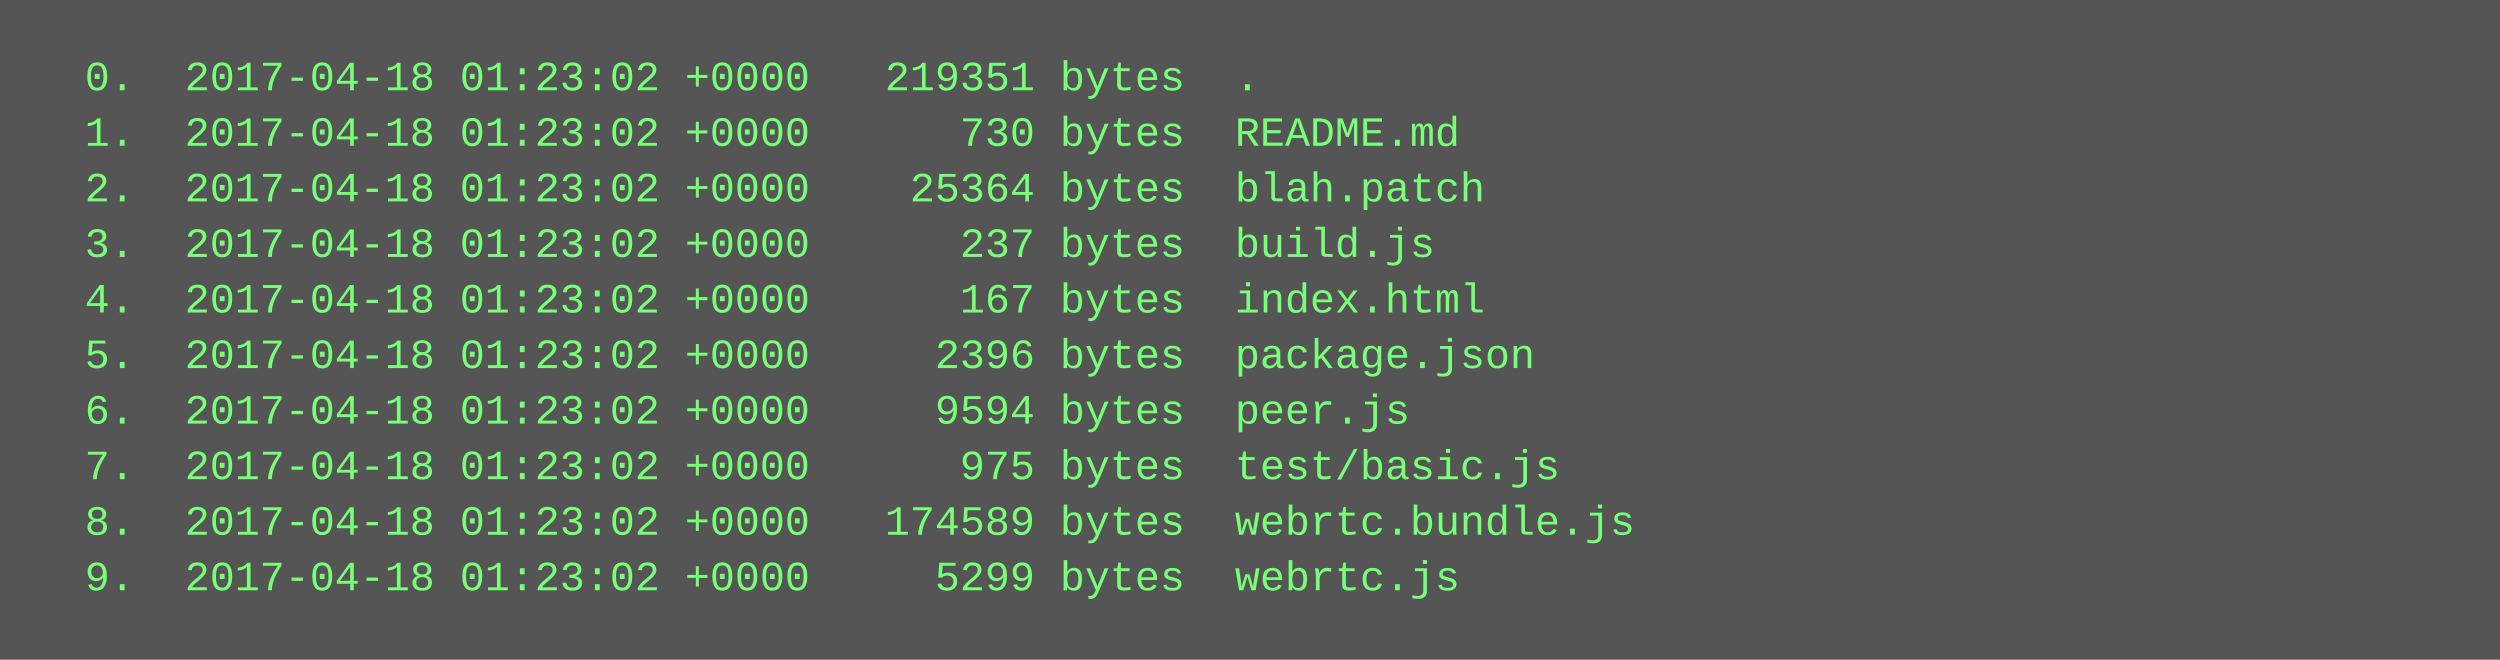
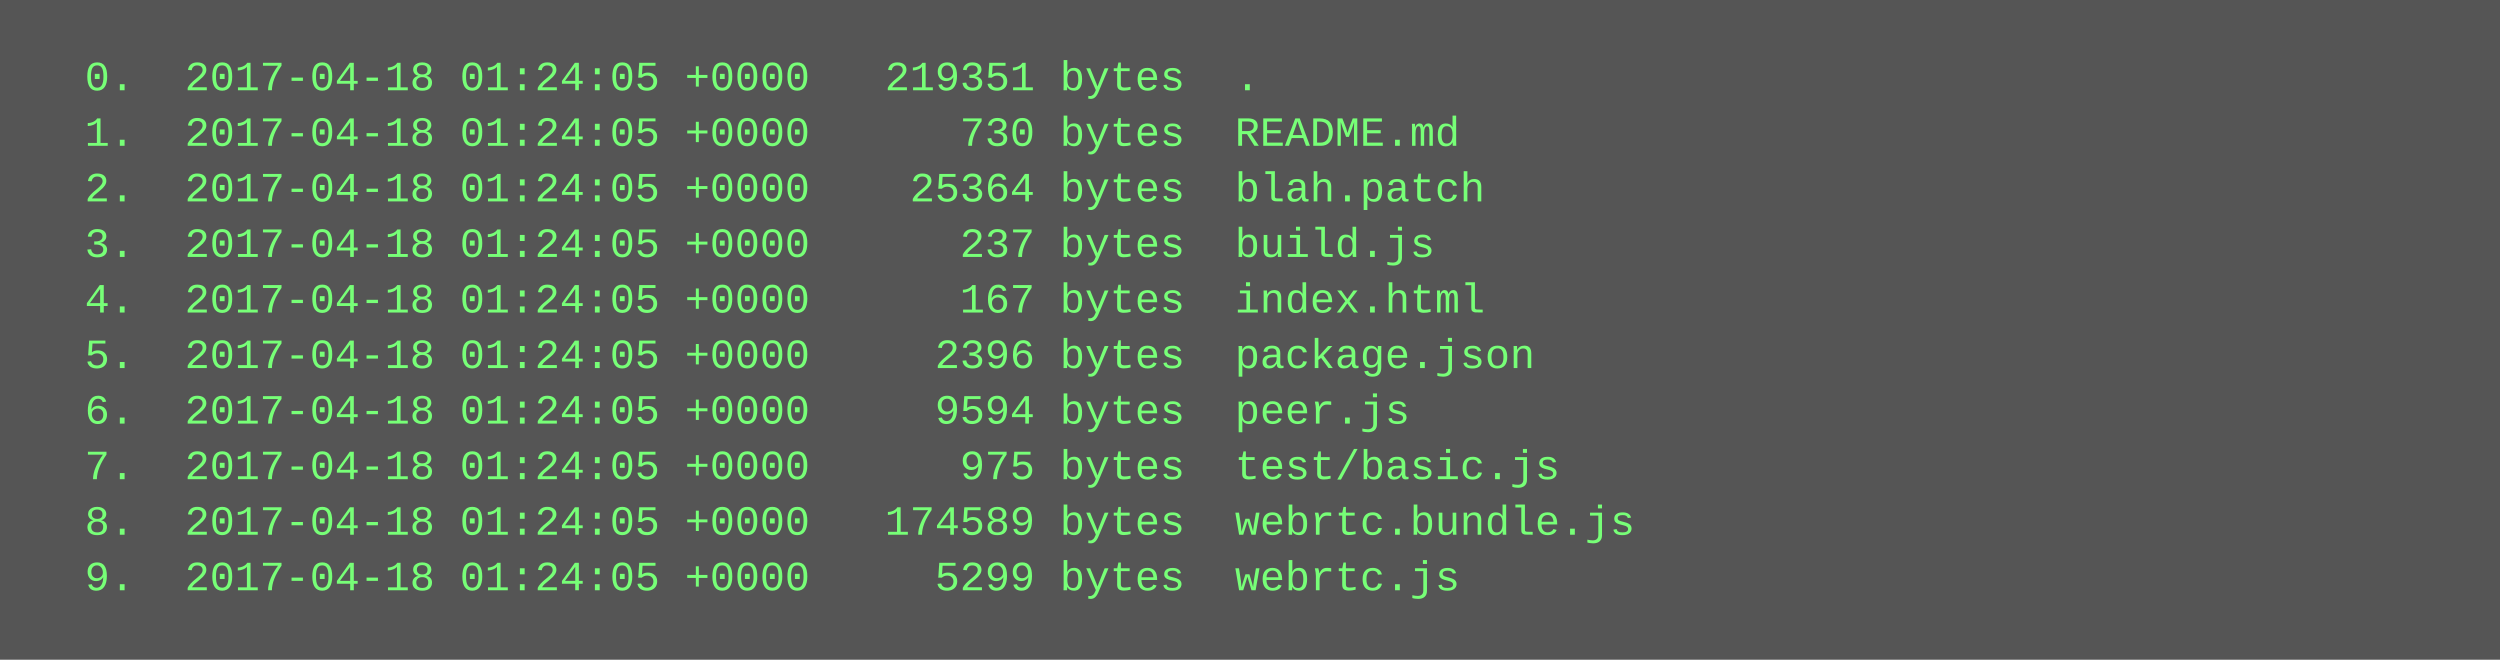
<svg xmlns="http://www.w3.org/2000/svg" height="190" width="720">
  <rect height="190" fill="#555" width="720" />
  <text fill="#7f7" font-family="Courier New" font-size="12" xml:space="preserve">
-     <tspan x="10" y="26">  0.  2017-04-18 01:23:02 +0000   219351 bytes  .</tspan>
-     <tspan x="10" y="42">  1.  2017-04-18 01:23:02 +0000      730 bytes  README.md</tspan>
-     <tspan x="10" y="58">  2.  2017-04-18 01:23:02 +0000    25364 bytes  blah.patch</tspan>
-     <tspan x="10" y="74">  3.  2017-04-18 01:23:02 +0000      237 bytes  build.js</tspan>
-     <tspan x="10" y="90">  4.  2017-04-18 01:23:02 +0000      167 bytes  index.html</tspan>
-     <tspan x="10" y="106">  5.  2017-04-18 01:23:02 +0000     2396 bytes  package.json</tspan>
-     <tspan x="10" y="122">  6.  2017-04-18 01:23:02 +0000     9594 bytes  peer.js</tspan>
-     <tspan x="10" y="138">  7.  2017-04-18 01:23:02 +0000      975 bytes  test/basic.js</tspan>
-     <tspan x="10" y="154">  8.  2017-04-18 01:23:02 +0000   174589 bytes  webrtc.bundle.js</tspan>
-     <tspan x="10" y="170">  9.  2017-04-18 01:23:02 +0000     5299 bytes  webrtc.js</tspan>
+     <tspan x="10" y="26">  0.  2017-04-18 01:24:05 +0000   219351 bytes  .</tspan>
+     <tspan x="10" y="42">  1.  2017-04-18 01:24:05 +0000      730 bytes  README.md</tspan>
+     <tspan x="10" y="58">  2.  2017-04-18 01:24:05 +0000    25364 bytes  blah.patch</tspan>
+     <tspan x="10" y="74">  3.  2017-04-18 01:24:05 +0000      237 bytes  build.js</tspan>
+     <tspan x="10" y="90">  4.  2017-04-18 01:24:05 +0000      167 bytes  index.html</tspan>
+     <tspan x="10" y="106">  5.  2017-04-18 01:24:05 +0000     2396 bytes  package.json</tspan>
+     <tspan x="10" y="122">  6.  2017-04-18 01:24:05 +0000     9594 bytes  peer.js</tspan>
+     <tspan x="10" y="138">  7.  2017-04-18 01:24:05 +0000      975 bytes  test/basic.js</tspan>
+     <tspan x="10" y="154">  8.  2017-04-18 01:24:05 +0000   174589 bytes  webrtc.bundle.js</tspan>
+     <tspan x="10" y="170">  9.  2017-04-18 01:24:05 +0000     5299 bytes  webrtc.js</tspan>
  </text>
</svg>
